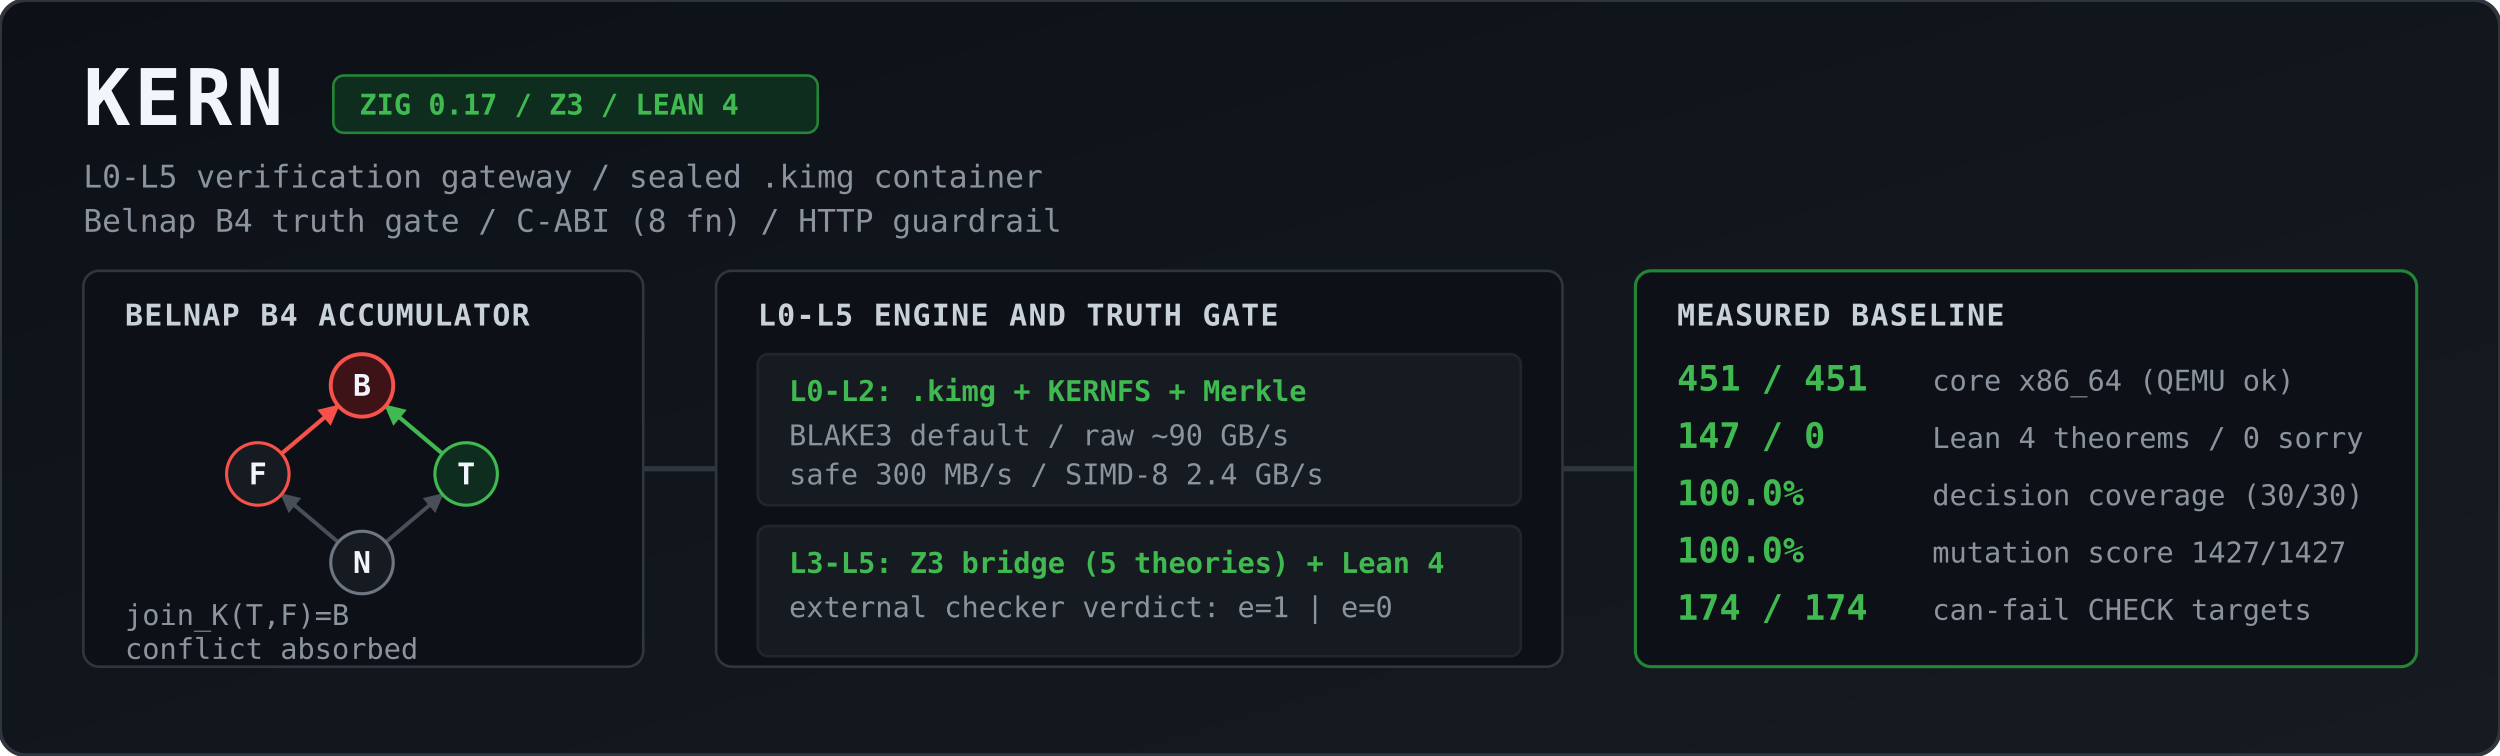
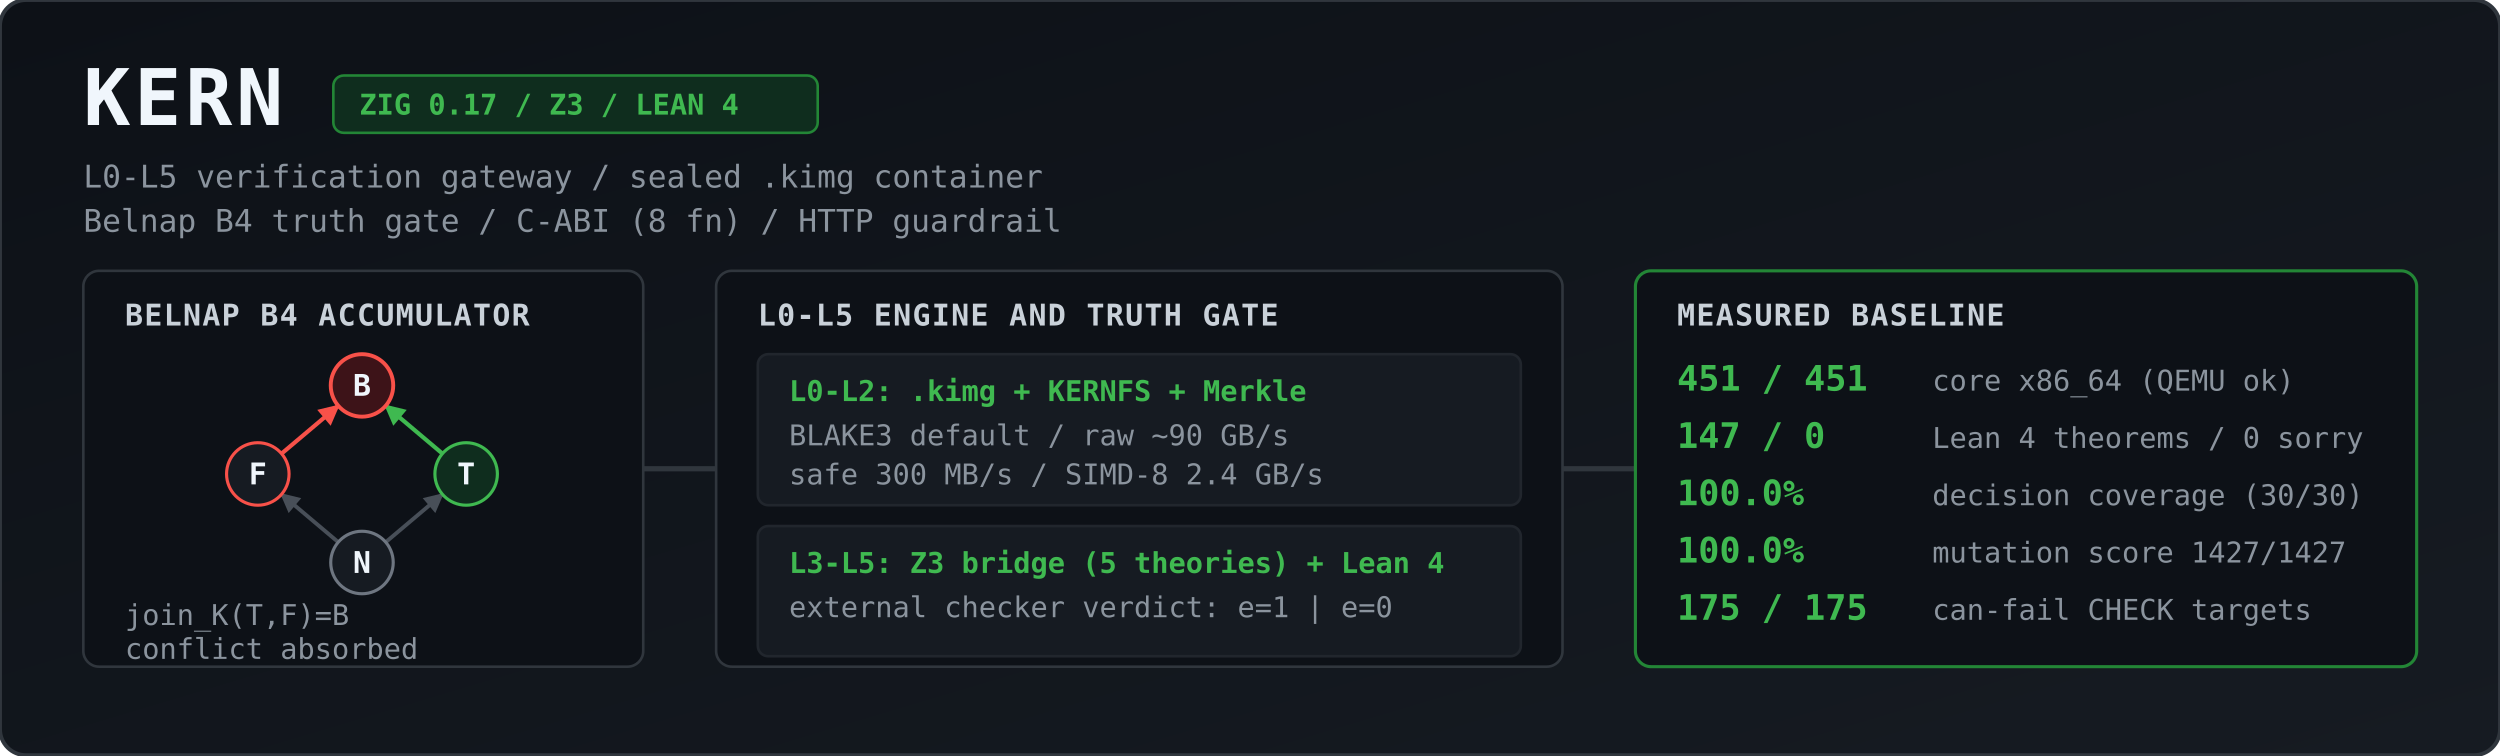
<svg xmlns="http://www.w3.org/2000/svg" viewBox="0 0 1344 406" width="100%" height="406" role="img" aria-label="KERN architecture and measured baseline">
  <defs>
    <linearGradient id="bg" x1="0" y1="0" x2="1" y2="1">
      <stop offset="0%" stop-color="#0d1117" />
      <stop offset="100%" stop-color="#161b22" />
    </linearGradient>
    <marker id="agrey" viewBox="0 0 10 10" refX="9" refY="5" markerWidth="5" markerHeight="5" orient="auto">
      <path d="M 0 0 L 10 5 L 0 10 z" fill="#484f58" />
    </marker>
    <marker id="ared" viewBox="0 0 10 10" refX="9" refY="5" markerWidth="5" markerHeight="5" orient="auto">
      <path d="M 0 0 L 10 5 L 0 10 z" fill="#f85149" />
    </marker>
    <marker id="agreen" viewBox="0 0 10 10" refX="9" refY="5" markerWidth="5" markerHeight="5" orient="auto">
      <path d="M 0 0 L 10 5 L 0 10 z" fill="#3fb950" />
    </marker>
    <style>
      .title { font: 700 30px ui-monospace, SFMono-Regular, Menlo, Monaco, Consolas, monospace; fill: #f0f6fc; letter-spacing: 1.5px; }
      .sub   { font: 400 12px ui-monospace, SFMono-Regular, Menlo, Monaco, Consolas, monospace; fill: #8b949e; }
      .badge { font: 600 11px ui-monospace, SFMono-Regular, Menlo, Monaco, Consolas, monospace; fill: #3fb950; }
      .hdr   { font: 700 11.5px ui-monospace, SFMono-Regular, Menlo, Monaco, Consolas, monospace; fill: #c9d1d9; letter-spacing: 0.5px; }
      .val   { font: 700 13.5px ui-monospace, SFMono-Regular, Menlo, Monaco, Consolas, monospace; fill: #3fb950; }
      .lbl   { font: 400 11px ui-monospace, SFMono-Regular, Menlo, Monaco, Consolas, monospace; fill: #8b949e; }
      .node  { font: 700 11.5px ui-monospace, SFMono-Regular, Menlo, Monaco, Consolas, monospace; fill: #f0f6fc; text-anchor: middle; }
    </style>
  </defs>
  <g transform="scale(1.4)">
    <rect width="960" height="290" rx="10" fill="url(#bg)" stroke="#30363d" stroke-width="1.5" />
    <text x="32" y="48" class="title">KERN</text>
    <rect x="128" y="29" width="186" height="22" rx="4" fill="#0f2d1e" stroke="#238636" stroke-width="1" />
    <text x="138" y="44" class="badge">ZIG 0.17 / Z3 / LEAN 4</text>
    <text x="32" y="72" class="sub">L0-L5 verification gateway / sealed .kimg container</text>
    <text x="32" y="89" class="sub">Belnap B4 truth gate / C-ABI (8 fn) / HTTP guardrail</text>
    <rect x="32" y="104" width="215" height="152" rx="6" fill="#0d1117" stroke="#30363d" />
    <text x="48" y="125" class="hdr">BELNAP B4 ACCUMULATOR</text>
    <line x1="129.9" y1="208.2" x2="108.1" y2="189.8" stroke="#484f58" stroke-width="1.5" marker-end="url(#agrey)" />
    <line x1="148.1" y1="208.2" x2="169.9" y2="189.8" stroke="#484f58" stroke-width="1.5" marker-end="url(#agrey)" />
    <line x1="108.1" y1="174.2" x2="129.9" y2="155.8" stroke="#f85149" stroke-width="1.6" marker-end="url(#ared)" />
    <line x1="169.9" y1="174.2" x2="148.1" y2="155.8" stroke="#3fb950" stroke-width="1.6" marker-end="url(#agreen)" />
    <circle cx="139" cy="148" r="12" fill="#3d1318" stroke="#f85149" stroke-width="1.5" />
    <text x="139" y="152" class="node">B</text>
    <circle cx="99" cy="182" r="12" fill="#161b22" stroke="#f85149" stroke-width="1.2" />
    <text x="99" y="186" class="node">F</text>
    <circle cx="179" cy="182" r="12" fill="#0f2d1e" stroke="#3fb950" stroke-width="1.2" />
    <text x="179" y="186" class="node">T</text>
    <circle cx="139" cy="216" r="12" fill="#161b22" stroke="#6e7681" stroke-width="1.2" />
    <text x="139" y="220" class="node">N</text>
    <text x="48" y="240" class="lbl">join_K(T,F)=B</text>
    <text x="48" y="253" class="lbl">conflict absorbed</text>
    <path d="M 247 180 L 275 180" stroke="#30363d" stroke-width="2" />
    <rect x="275" y="104" width="325" height="152" rx="6" fill="#0d1117" stroke="#30363d" />
    <text x="291" y="125" class="hdr">L0-L5 ENGINE AND TRUTH GATE</text>
    <rect x="291" y="136" width="293" height="58" rx="4" fill="#161b22" stroke="#21262d" />
    <text x="303" y="154" class="badge">L0-L2: .kimg + KERNFS + Merkle</text>
    <text x="303" y="171" class="lbl">BLAKE3 default / raw ~90 GB/s</text>
    <text x="303" y="186" class="lbl">safe 300 MB/s / SIMD-8 2.4 GB/s</text>
    <rect x="291" y="202" width="293" height="50" rx="4" fill="#161b22" stroke="#21262d" />
    <text x="303" y="220" class="badge">L3-L5: Z3 bridge (5 theories) + Lean 4</text>
    <text x="303" y="237" class="lbl">external checker verdict: e=1 | e=0</text>
    <path d="M 600 180 L 628 180" stroke="#30363d" stroke-width="2" />
    <rect x="628" y="104" width="300" height="152" rx="6" fill="#0d1117" stroke="#238636" stroke-width="1.2" />
    <text x="644" y="125" class="hdr">MEASURED BASELINE</text>
    <text x="644" y="150" class="val">451 / 451</text>
    <text x="742" y="150" class="lbl">core x86_64 (QEMU ok)</text>
    <text x="644" y="172" class="val">147 / 0</text>
    <text x="742" y="172" class="lbl">Lean 4 theorems / 0 sorry</text>
    <text x="644" y="194" class="val">100.0%</text>
    <text x="742" y="194" class="lbl">decision coverage (30/30)</text>
    <text x="644" y="216" class="val">100.0%</text>
    <text x="742" y="216" class="lbl">mutation score 1427/1427</text>
-     <text x="644" y="238" class="val">174 / 174</text>
+     <text x="644" y="238" class="val">175 / 175</text>
    <text x="742" y="238" class="lbl">can-fail CHECK targets</text>
  </g>
</svg>
